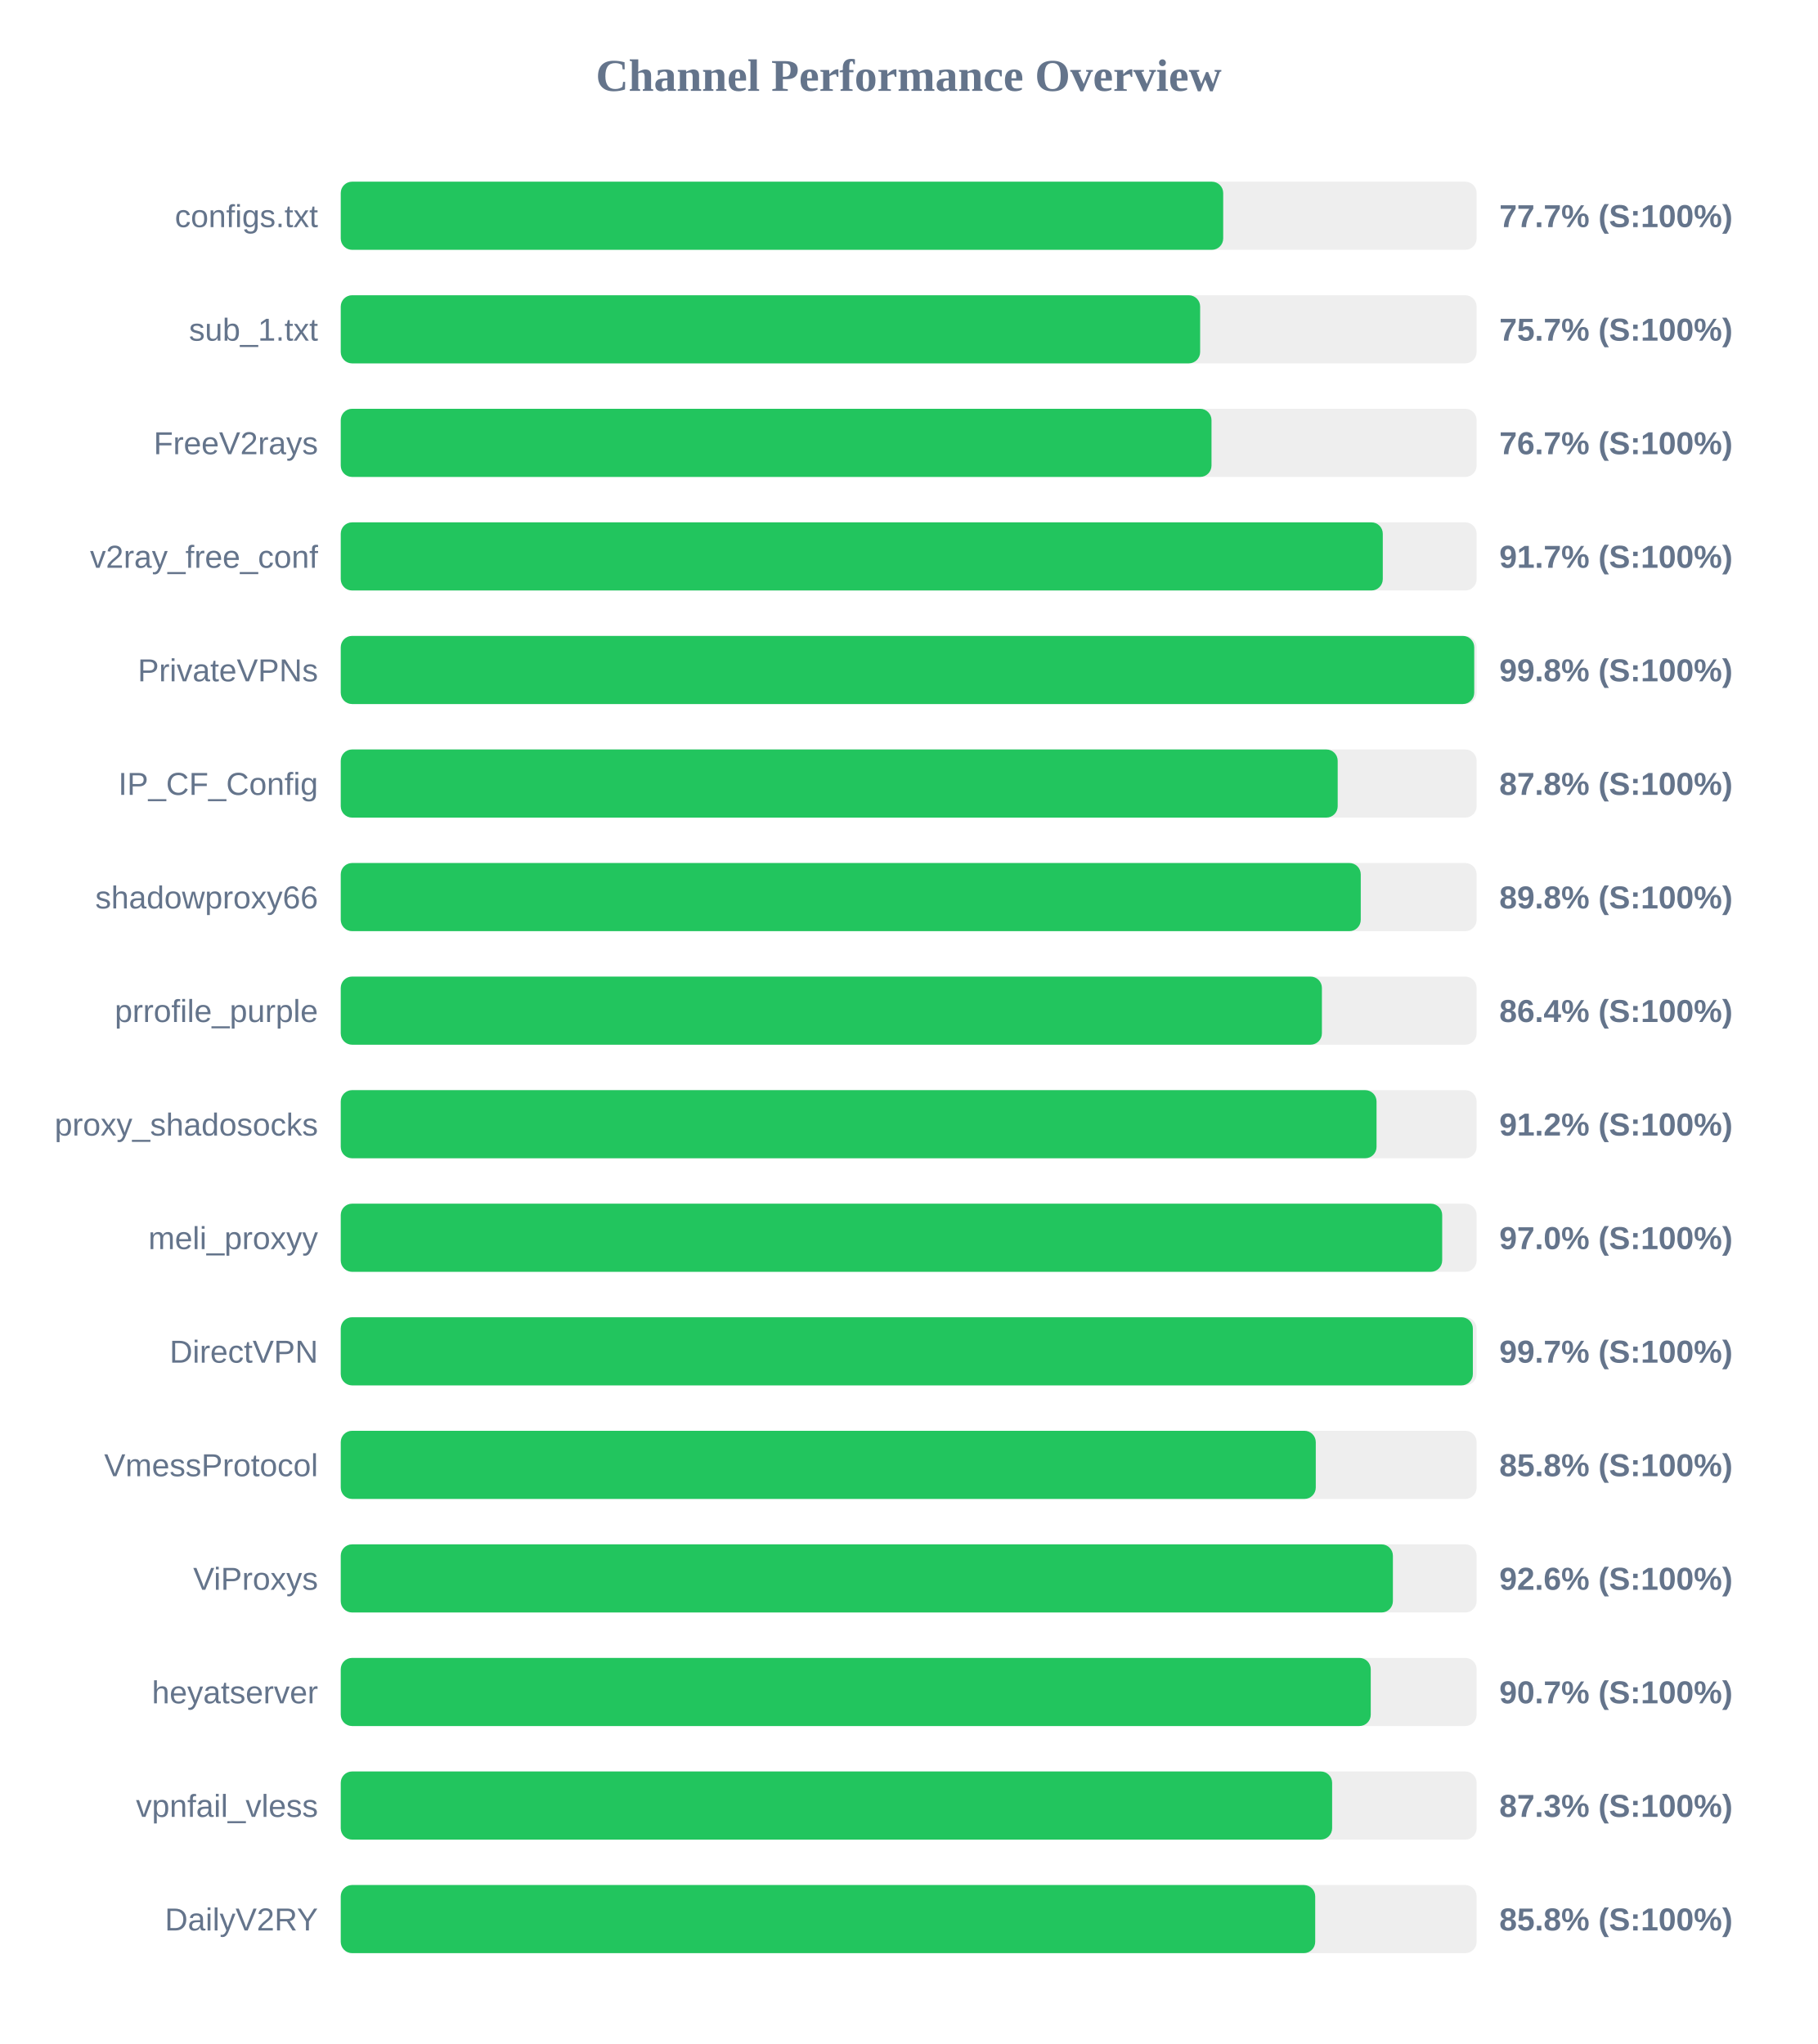
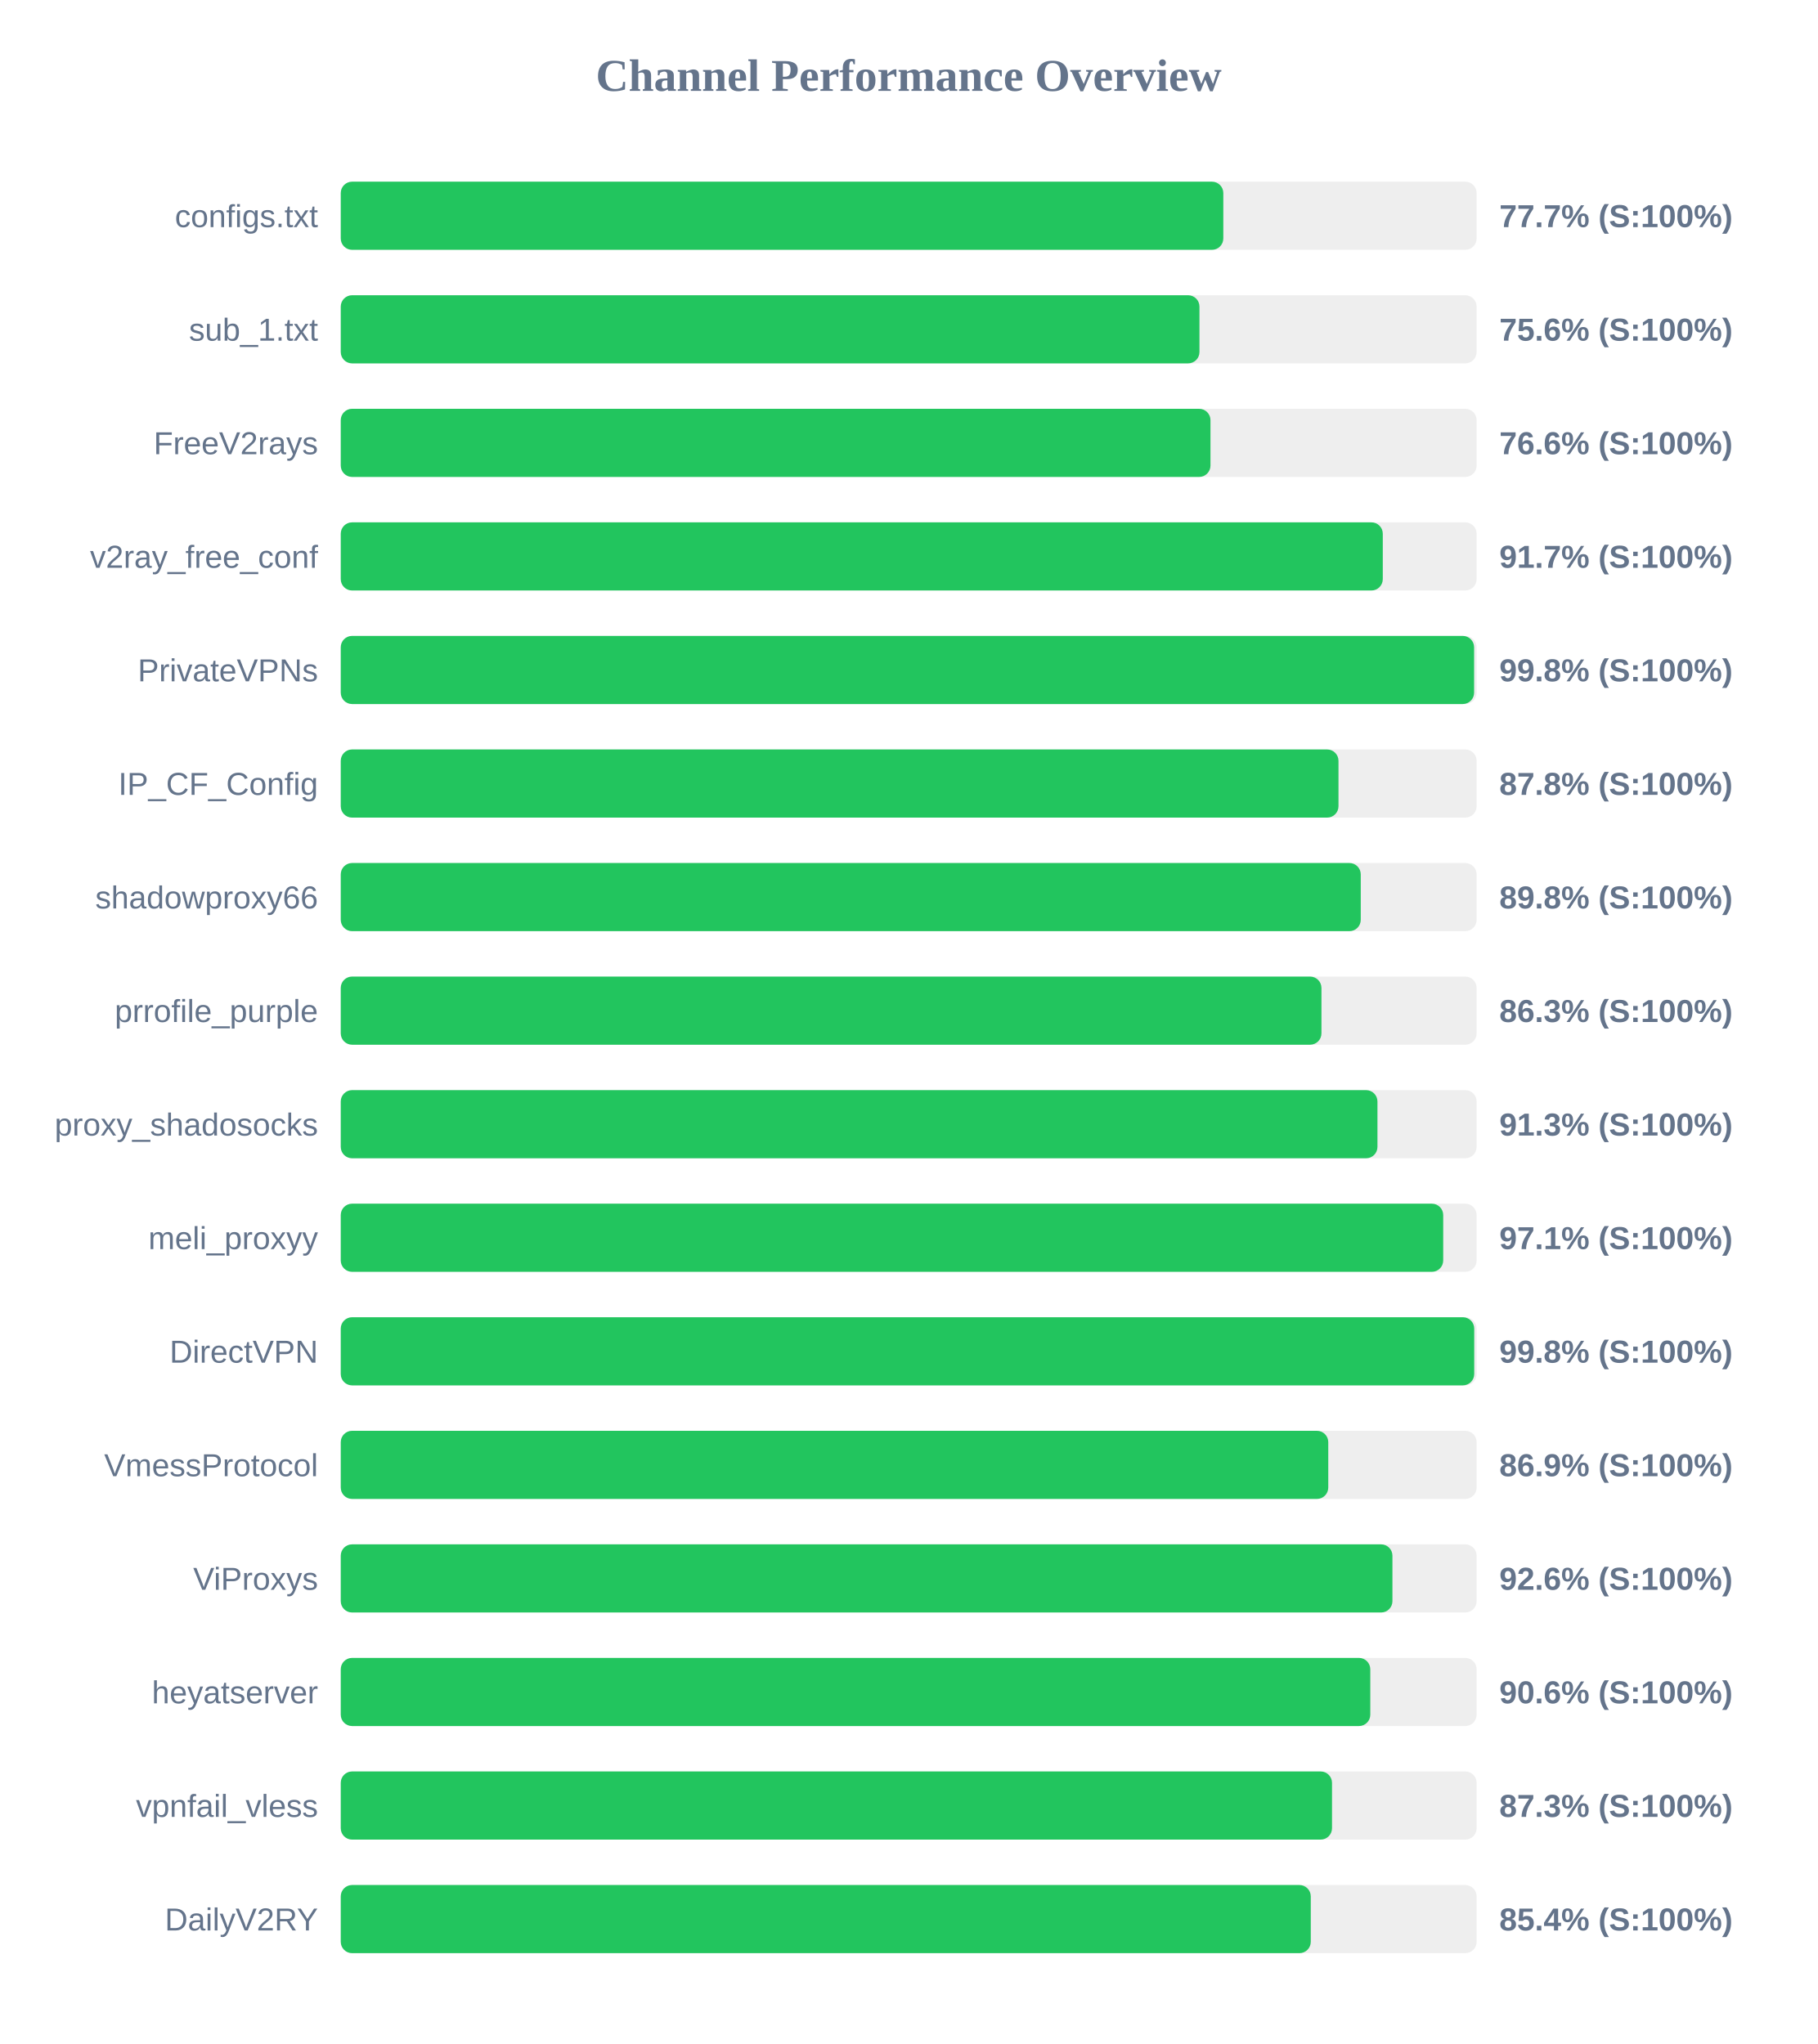
<svg xmlns="http://www.w3.org/2000/svg" width="800" height="900" version="1.1">
  <style>
        .row { font: 14px Arial; fill: #64748b; }
        .score { font: bold 14px Arial; fill: #64748b; }
    </style>
  <text x="400" y="40" text-anchor="middle" font-size="20px" font-weight="bold" fill="#64748b">Channel Performance Overview</text>
  <rect x="150" y="80" width="500" height="30" fill="#eee" rx="5" />
-   <rect x="150" y="80" width="388.45" height="30" fill="#22c55e" rx="5" />
+   <rect x="150" y="80" width="388.5" height="30" fill="#22c55e" rx="5" />
  <text x="140" y="100" text-anchor="end" class="row">configs.txt</text>
  <text x="660" y="100" text-anchor="start" class="score">77.7% (S:100%)</text>
  <rect x="150" y="130" width="500" height="30" fill="#eee" rx="5" />
-   <rect x="150" y="130" width="378.3" height="30" fill="#22c55e" rx="5" />
+   <rect x="150" y="130" width="378.0" height="30" fill="#22c55e" rx="5" />
  <text x="140" y="150" text-anchor="end" class="row">sub_1.txt</text>
-   <text x="660" y="150" text-anchor="start" class="score">75.7% (S:100%)</text>
+   <text x="660" y="150" text-anchor="start" class="score">75.6% (S:100%)</text>
  <rect x="150" y="180" width="500" height="30" fill="#eee" rx="5" />
-   <rect x="150" y="180" width="383.3" height="30" fill="#22c55e" rx="5" />
+   <rect x="150" y="180" width="382.85" height="30" fill="#22c55e" rx="5" />
  <text x="140" y="200" text-anchor="end" class="row">FreeV2rays</text>
-   <text x="660" y="200" text-anchor="start" class="score">76.7% (S:100%)</text>
+   <text x="660" y="200" text-anchor="start" class="score">76.6% (S:100%)</text>
  <rect x="150" y="230" width="500" height="30" fill="#eee" rx="5" />
  <rect x="150" y="230" width="458.7" height="30" fill="#22c55e" rx="5" />
  <text x="140" y="250" text-anchor="end" class="row">v2ray_free_conf</text>
  <text x="660" y="250" text-anchor="start" class="score">91.7% (S:100%)</text>
  <rect x="150" y="280" width="500" height="30" fill="#eee" rx="5" />
-   <rect x="150" y="280" width="498.95" height="30" fill="#22c55e" rx="5" />
+   <rect x="150" y="280" width="498.9" height="30" fill="#22c55e" rx="5" />
  <text x="140" y="300" text-anchor="end" class="row">PrivateVPNs</text>
  <text x="660" y="300" text-anchor="start" class="score">99.8% (S:100%)</text>
  <rect x="150" y="330" width="500" height="30" fill="#eee" rx="5" />
-   <rect x="150" y="330" width="438.85" height="30" fill="#22c55e" rx="5" />
+   <rect x="150" y="330" width="439.2" height="30" fill="#22c55e" rx="5" />
  <text x="140" y="350" text-anchor="end" class="row">IP_CF_Config</text>
  <text x="660" y="350" text-anchor="start" class="score">87.8% (S:100%)</text>
  <rect x="150" y="380" width="500" height="30" fill="#eee" rx="5" />
  <rect x="150" y="380" width="449.0" height="30" fill="#22c55e" rx="5" />
  <text x="140" y="400" text-anchor="end" class="row">shadowproxy66</text>
  <text x="660" y="400" text-anchor="start" class="score">89.8% (S:100%)</text>
  <rect x="150" y="430" width="500" height="30" fill="#eee" rx="5" />
-   <rect x="150" y="430" width="431.9" height="30" fill="#22c55e" rx="5" />
+   <rect x="150" y="430" width="431.7" height="30" fill="#22c55e" rx="5" />
  <text x="140" y="450" text-anchor="end" class="row">prrofile_purple</text>
-   <text x="660" y="450" text-anchor="start" class="score">86.4% (S:100%)</text>
+   <text x="660" y="450" text-anchor="start" class="score">86.3% (S:100%)</text>
  <rect x="150" y="480" width="500" height="30" fill="#eee" rx="5" />
-   <rect x="150" y="480" width="455.95" height="30" fill="#22c55e" rx="5" />
+   <rect x="150" y="480" width="456.35" height="30" fill="#22c55e" rx="5" />
  <text x="140" y="500" text-anchor="end" class="row">proxy_shadosocks</text>
-   <text x="660" y="500" text-anchor="start" class="score">91.2% (S:100%)</text>
+   <text x="660" y="500" text-anchor="start" class="score">91.3% (S:100%)</text>
  <rect x="150" y="530" width="500" height="30" fill="#eee" rx="5" />
-   <rect x="150" y="530" width="484.85" height="30" fill="#22c55e" rx="5" />
+   <rect x="150" y="530" width="485.3" height="30" fill="#22c55e" rx="5" />
  <text x="140" y="550" text-anchor="end" class="row">meli_proxyy</text>
-   <text x="660" y="550" text-anchor="start" class="score">97.0% (S:100%)</text>
+   <text x="660" y="550" text-anchor="start" class="score">97.1% (S:100%)</text>
  <rect x="150" y="580" width="500" height="30" fill="#eee" rx="5" />
-   <rect x="150" y="580" width="498.35" height="30" fill="#22c55e" rx="5" />
+   <rect x="150" y="580" width="498.95" height="30" fill="#22c55e" rx="5" />
  <text x="140" y="600" text-anchor="end" class="row">DirectVPN</text>
-   <text x="660" y="600" text-anchor="start" class="score">99.7% (S:100%)</text>
+   <text x="660" y="600" text-anchor="start" class="score">99.8% (S:100%)</text>
  <rect x="150" y="630" width="500" height="30" fill="#eee" rx="5" />
-   <rect x="150" y="630" width="429.2" height="30" fill="#22c55e" rx="5" />
+   <rect x="150" y="630" width="434.7" height="30" fill="#22c55e" rx="5" />
  <text x="140" y="650" text-anchor="end" class="row">VmessProtocol</text>
-   <text x="660" y="650" text-anchor="start" class="score">85.8% (S:100%)</text>
+   <text x="660" y="650" text-anchor="start" class="score">86.9% (S:100%)</text>
  <rect x="150" y="680" width="500" height="30" fill="#eee" rx="5" />
-   <rect x="150" y="680" width="463.15" height="30" fill="#22c55e" rx="5" />
+   <rect x="150" y="680" width="462.95" height="30" fill="#22c55e" rx="5" />
  <text x="140" y="700" text-anchor="end" class="row">ViProxys</text>
  <text x="660" y="700" text-anchor="start" class="score">92.6% (S:100%)</text>
  <rect x="150" y="730" width="500" height="30" fill="#eee" rx="5" />
-   <rect x="150" y="730" width="453.4" height="30" fill="#22c55e" rx="5" />
+   <rect x="150" y="730" width="453.2" height="30" fill="#22c55e" rx="5" />
  <text x="140" y="750" text-anchor="end" class="row">heyatserver</text>
-   <text x="660" y="750" text-anchor="start" class="score">90.7% (S:100%)</text>
+   <text x="660" y="750" text-anchor="start" class="score">90.6% (S:100%)</text>
  <rect x="150" y="780" width="500" height="30" fill="#eee" rx="5" />
-   <rect x="150" y="780" width="436.4" height="30" fill="#22c55e" rx="5" />
+   <rect x="150" y="780" width="436.35" height="30" fill="#22c55e" rx="5" />
  <text x="140" y="800" text-anchor="end" class="row">vpnfail_vless</text>
  <text x="660" y="800" text-anchor="start" class="score">87.3% (S:100%)</text>
  <rect x="150" y="830" width="500" height="30" fill="#eee" rx="5" />
-   <rect x="150" y="830" width="428.95" height="30" fill="#22c55e" rx="5" />
+   <rect x="150" y="830" width="427.0" height="30" fill="#22c55e" rx="5" />
  <text x="140" y="850" text-anchor="end" class="row">DailyV2RY</text>
-   <text x="660" y="850" text-anchor="start" class="score">85.8% (S:100%)</text>
+   <text x="660" y="850" text-anchor="start" class="score">85.4% (S:100%)</text>
</svg>
